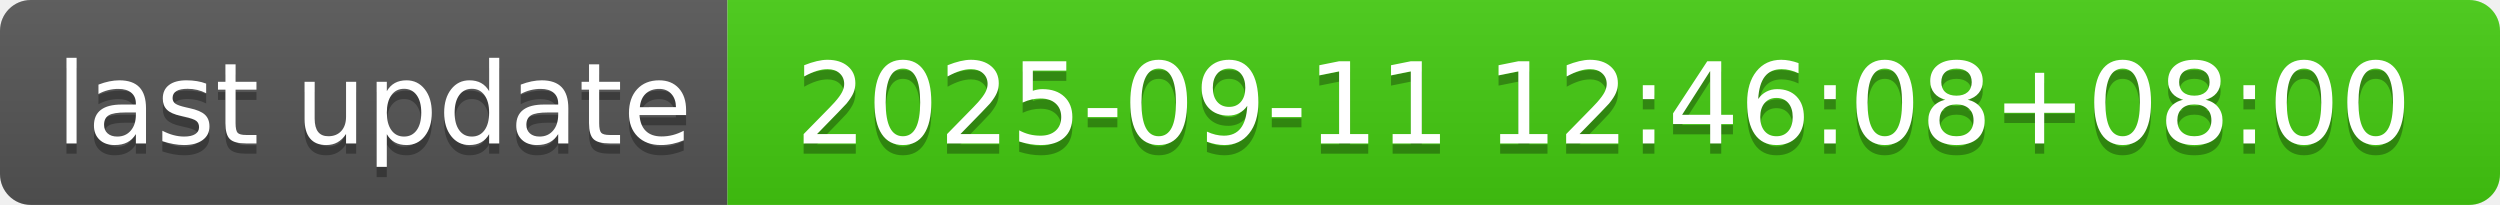
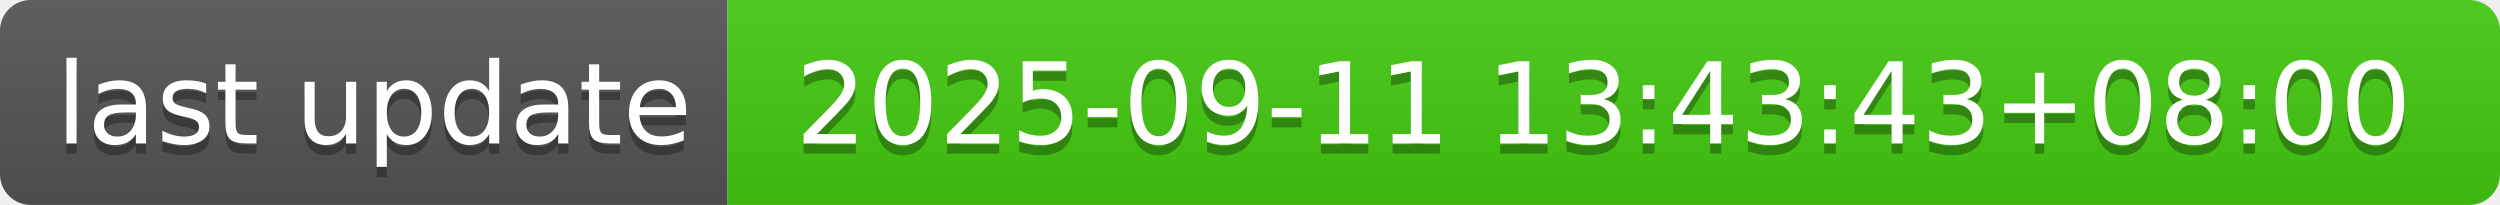
- <svg xmlns="http://www.w3.org/2000/svg" width="244" height="20" role="img" aria-label="last update: 2025-09-11 12:46:08+08:00">
+ <svg xmlns="http://www.w3.org/2000/svg" width="244" height="20" role="img" aria-label="last update: 2025-09-11 13:43:43+08:00">
  <linearGradient id="s" x2="0" y2="100%">
    <stop offset="0" stop-color="#bbb" stop-opacity=".1" />
    <stop offset="1" stop-opacity=".1" />
  </linearGradient>
  <clipPath id="r">
    <rect width="244" height="20" rx="3" fill="#fff" />
  </clipPath>
  <g clip-path="url(#r)">
    <rect width="71" height="20" fill="#555" />
    <rect x="71" width="173" height="20" fill="#4c1" />
    <rect width="244" height="20" fill="url(#s)" />
  </g>
  <g fill="#fff" text-anchor="middle" font-family="Verdana,Geneva,DejaVu Sans,sans-serif" text-rendering="geometricPrecision" font-size="110">
    <text aria-hidden="true" x="365" y="150" fill="#010101" fill-opacity=".3" transform="scale(.1)" textLength="610">last update</text>
    <text x="365" y="140" transform="scale(.1)" fill="#fff" textLength="610">last update</text>
-     <text aria-hidden="true" x="1565" y="150" fill="#010101" fill-opacity=".3" transform="scale(.1)" textLength="1630">2025-09-11 12:46:08+08:00</text>
-     <text x="1565" y="140" transform="scale(.1)" fill="#fff" textLength="1630">2025-09-11 12:46:08+08:00</text>
+     <text aria-hidden="true" x="1565" y="150" fill="#010101" fill-opacity=".3" transform="scale(.1)" textLength="1630">2025-09-11 13:43:43+08:00</text>
+     <text x="1565" y="140" transform="scale(.1)" fill="#fff" textLength="1630">2025-09-11 13:43:43+08:00</text>
  </g>
</svg>
